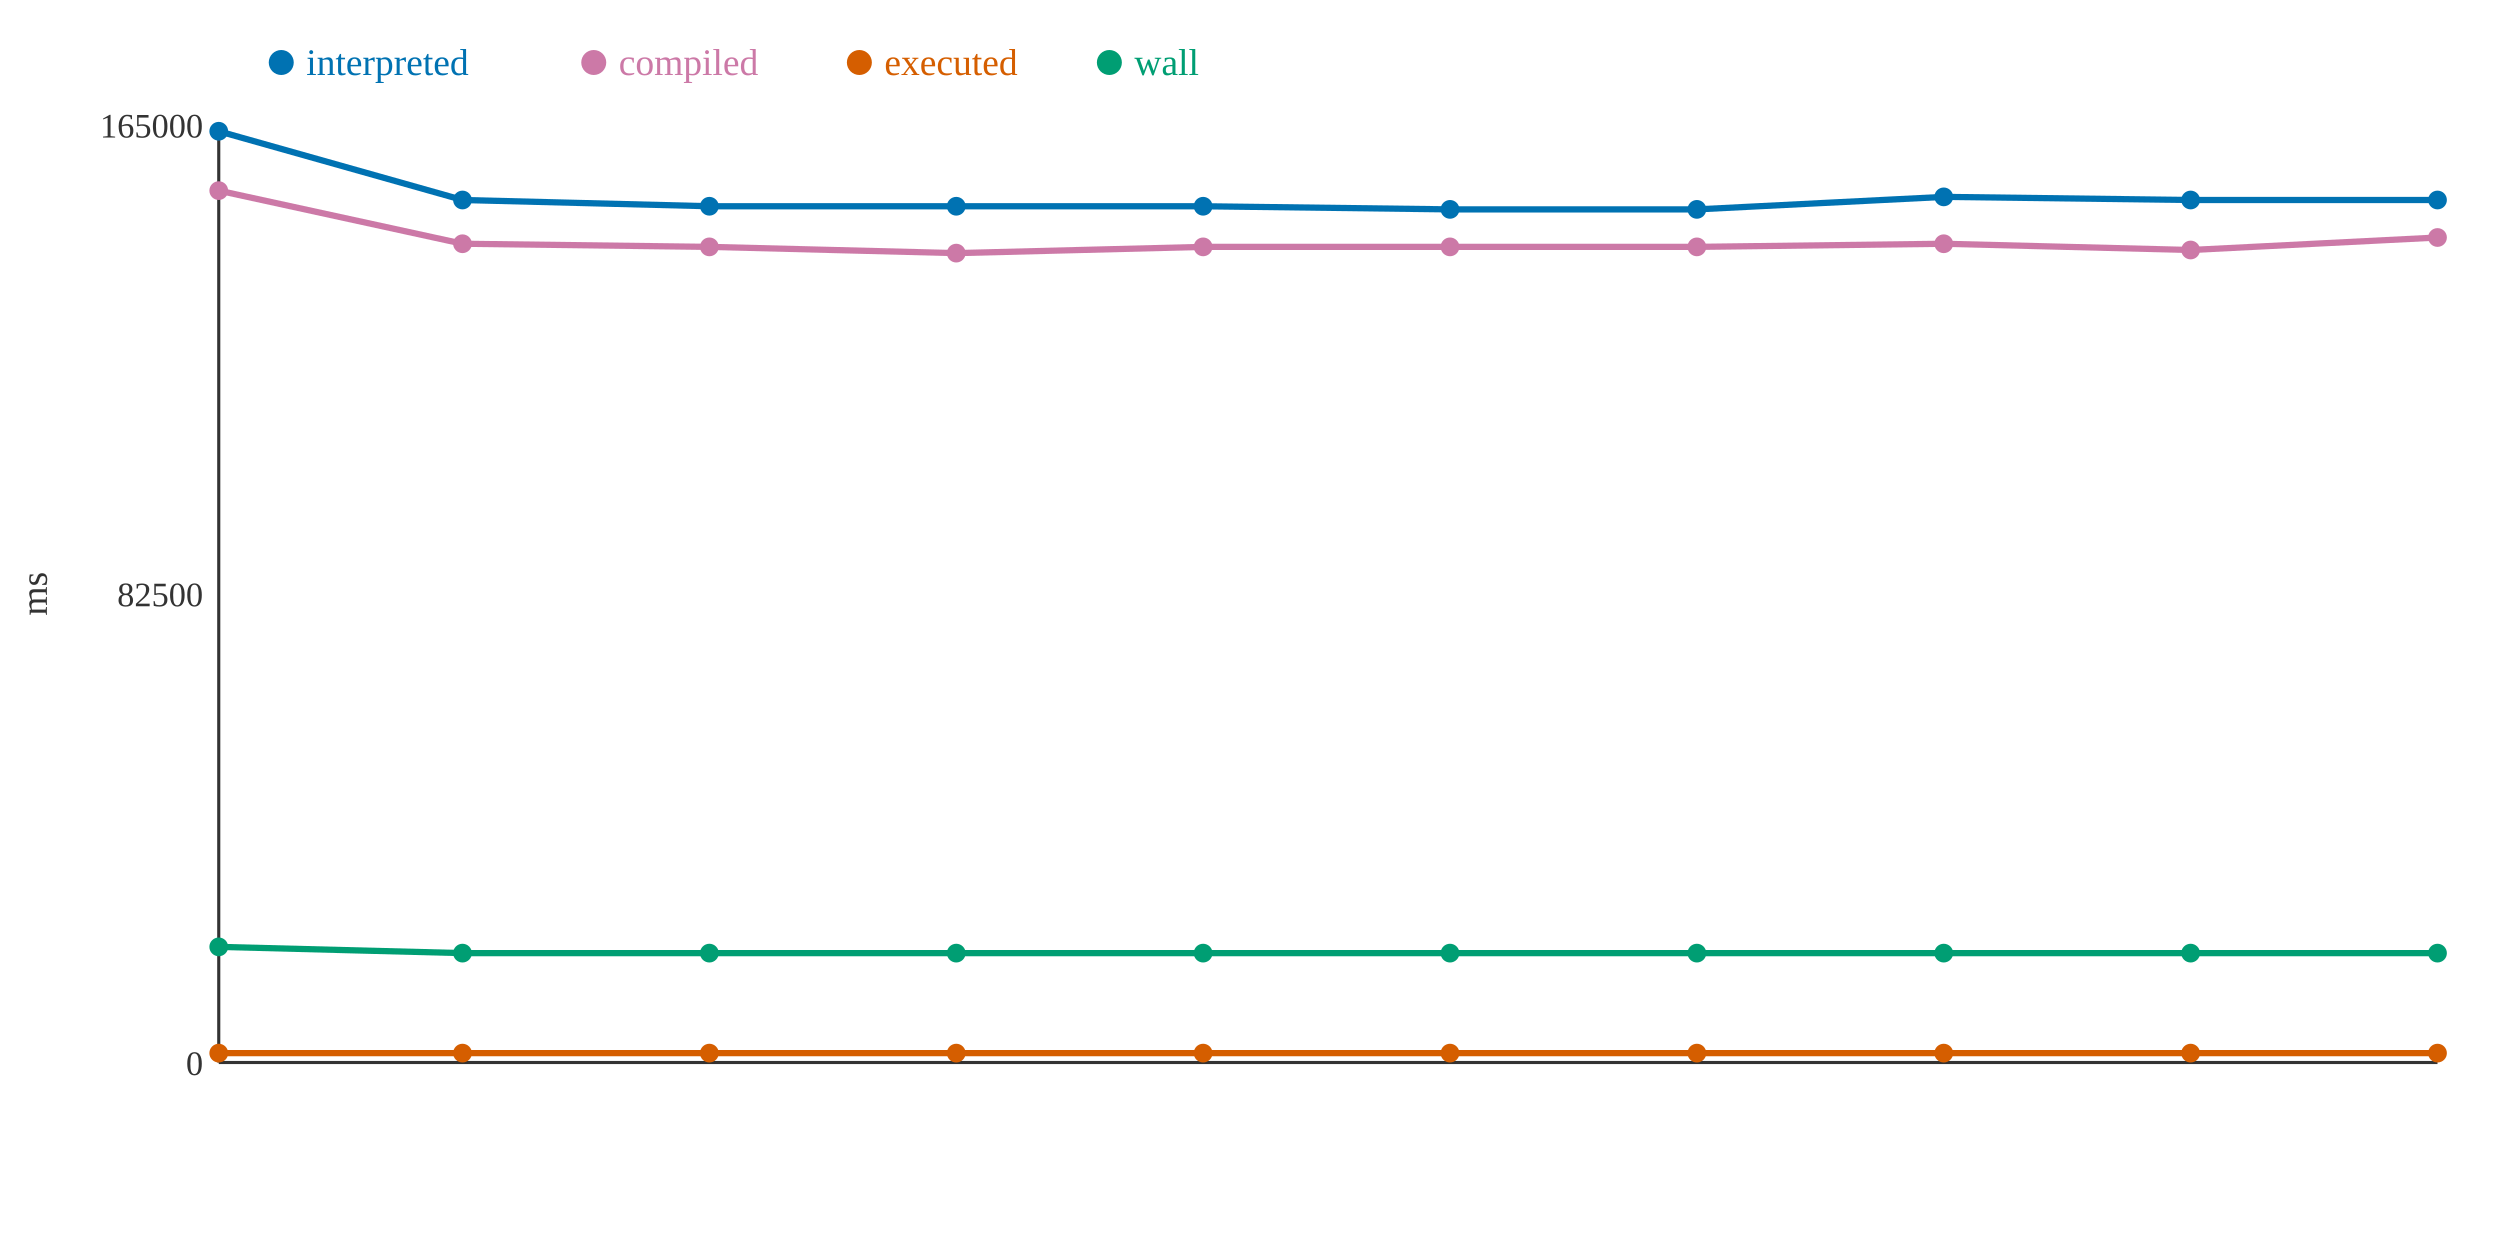
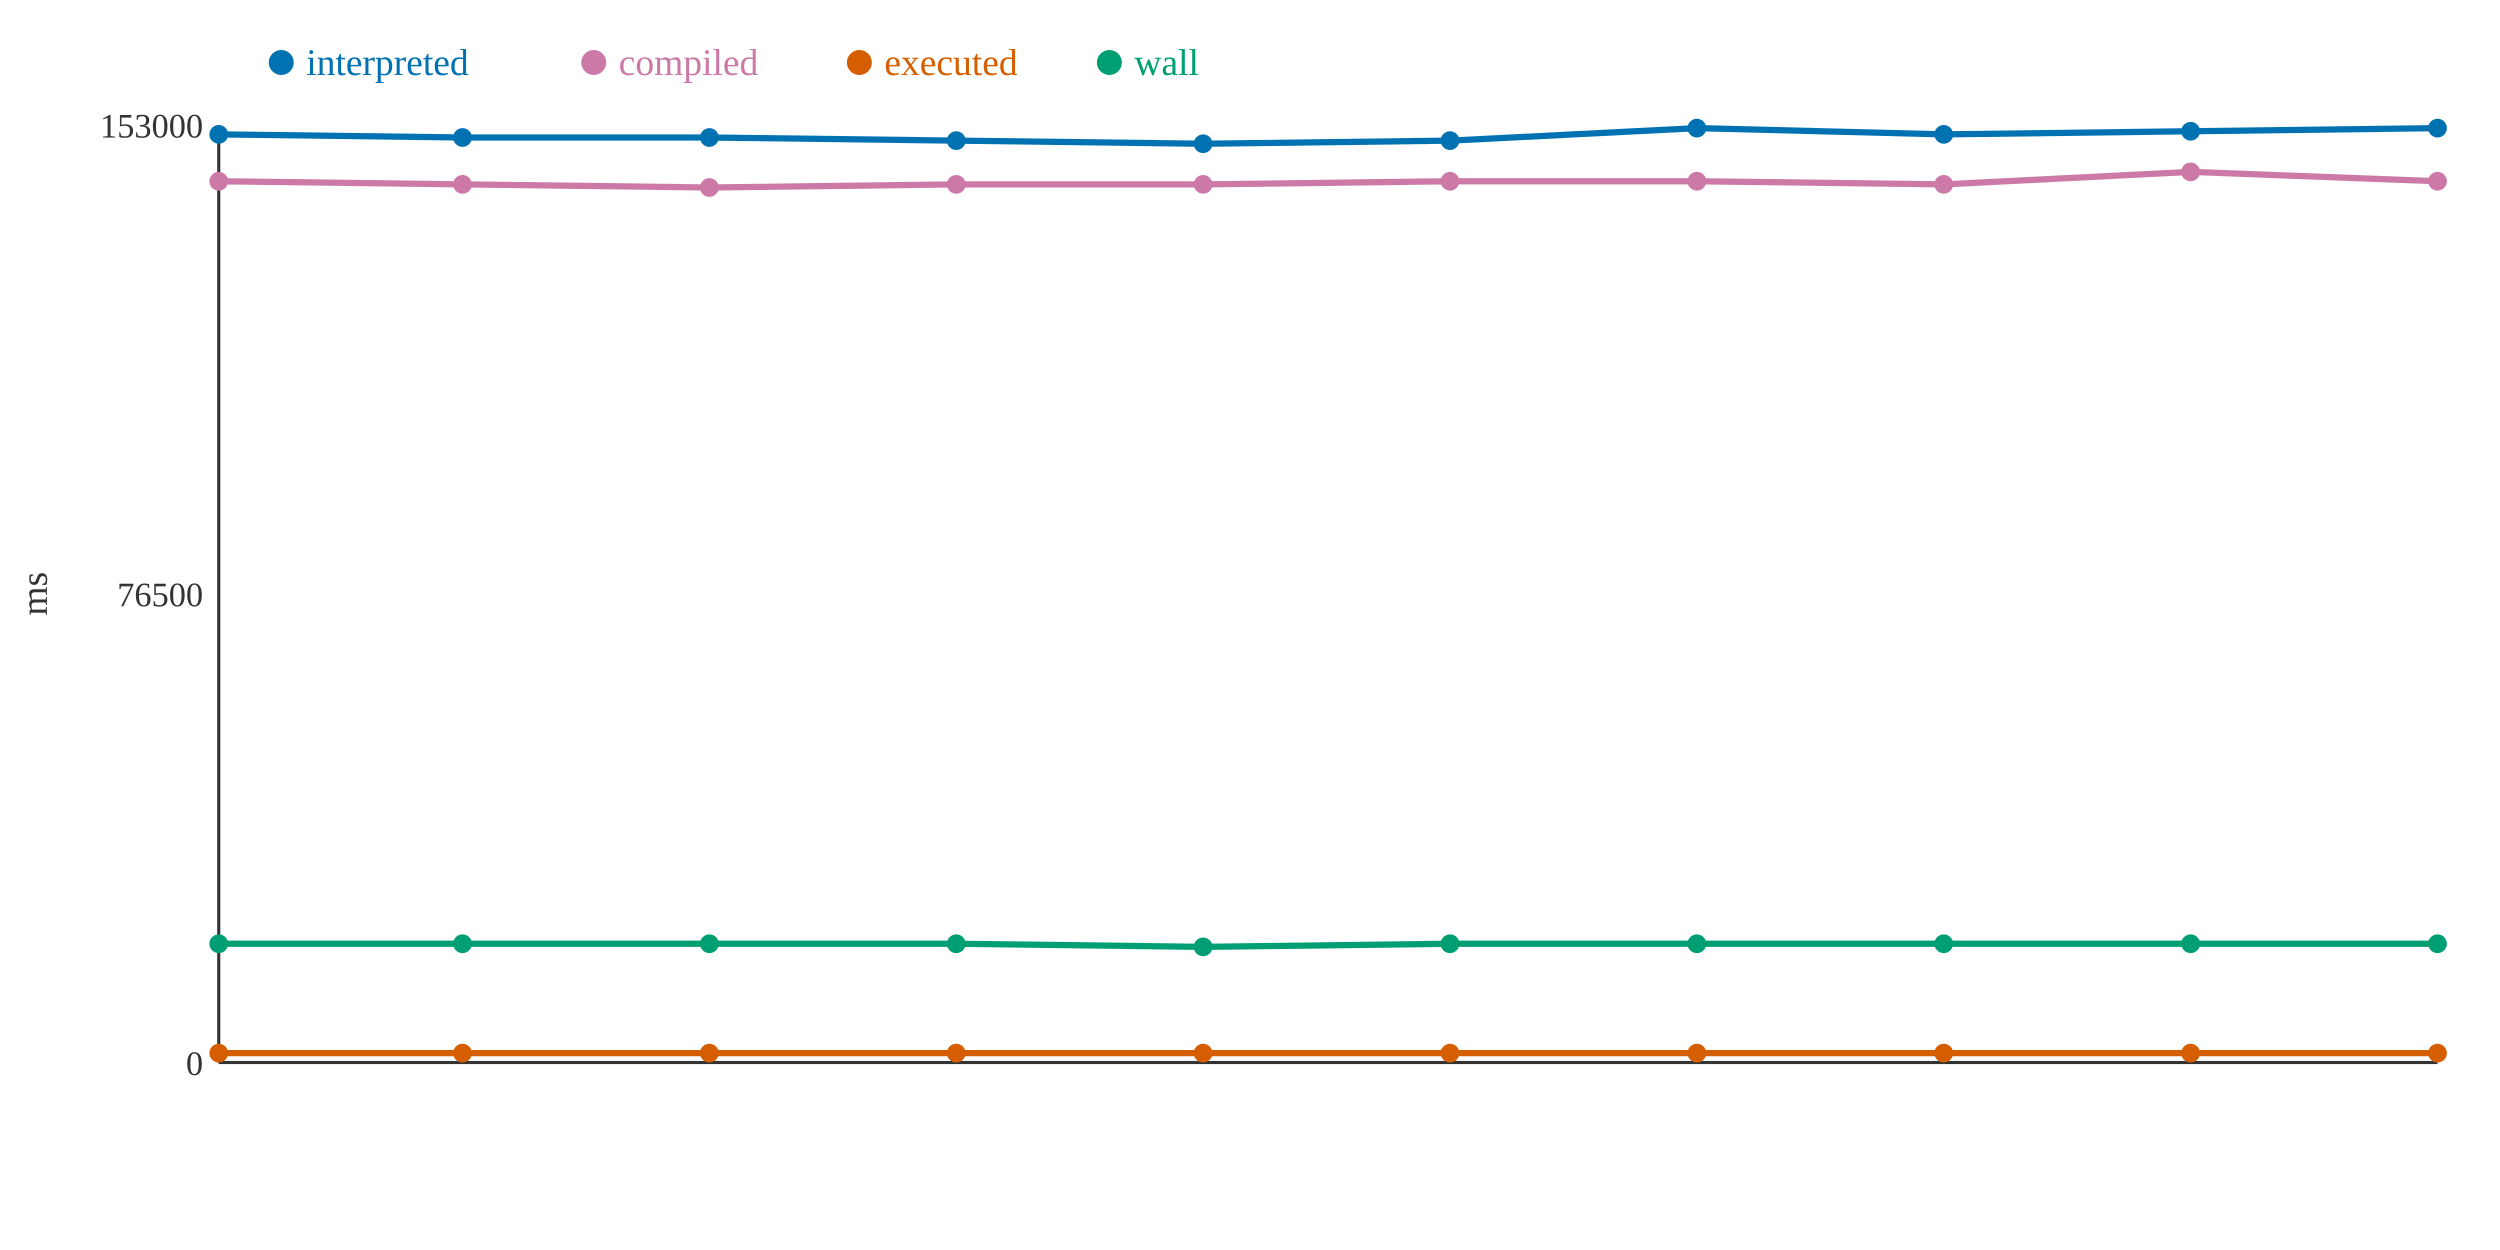
<svg xmlns="http://www.w3.org/2000/svg" width="800" height="400">
  <rect width="800" height="400" fill="white" />
  <line x1="70" y1="40" x2="70" y2="340" stroke="#333" stroke-width="1" />
  <line x1="70" y1="340" x2="780" y2="340" stroke="#333" stroke-width="1" />
  <text x="65" y="344" text-anchor="end" font-size="11" fill="#333">0</text>
-   <text x="65" y="194" text-anchor="end" font-size="11" fill="#333">82500</text>
-   <text x="65" y="44" text-anchor="end" font-size="11" fill="#333">165000</text>
+   <text x="65" y="194" text-anchor="end" font-size="11" fill="#333">76500</text>
+   <text x="65" y="44" text-anchor="end" font-size="11" fill="#333">153000</text>
  <text x="15" y="190" text-anchor="middle" font-size="12" fill="#333" transform="rotate(-90 15 190)">ms</text>
-   <polyline points="70,42 148,64 227,66 306,66 385,66 464,67 543,67 622,63 701,64 780,64" fill="none" stroke="#0072B2" stroke-width="2" />
-   <polyline points="70,61 148,78 227,79 306,81 385,79 464,79 543,79 622,78 701,80 780,76" fill="none" stroke="#CC79A7" stroke-width="2" />
+   <polyline points="70,43 148,44 227,44 306,45 385,46 464,45 543,41 622,43 701,42 780,41" fill="none" stroke="#0072B2" stroke-width="2" />
+   <polyline points="70,58 148,59 227,60 306,59 385,59 464,58 543,58 622,59 701,55 780,58" fill="none" stroke="#CC79A7" stroke-width="2" />
  <polyline points="70,337 148,337 227,337 306,337 385,337 464,337 543,337 622,337 701,337 780,337" fill="none" stroke="#D55E00" stroke-width="2" />
-   <polyline points="70,303 148,305 227,305 306,305 385,305 464,305 543,305 622,305 701,305 780,305" fill="none" stroke="#009E73" stroke-width="2" />
-   <circle cx="70" cy="42" r="3" fill="#0072B2" />
-   <circle cx="70" cy="61" r="3" fill="#CC79A7" />
+   <polyline points="70,302 148,302 227,302 306,302 385,303 464,302 543,302 622,302 701,302 780,302" fill="none" stroke="#009E73" stroke-width="2" />
+   <circle cx="70" cy="43" r="3" fill="#0072B2" />
+   <circle cx="70" cy="58" r="3" fill="#CC79A7" />
  <circle cx="70" cy="337" r="3" fill="#D55E00" />
-   <circle cx="70" cy="303" r="3" fill="#009E73" />
-   <circle cx="148" cy="64" r="3" fill="#0072B2" />
-   <circle cx="148" cy="78" r="3" fill="#CC79A7" />
+   <circle cx="70" cy="302" r="3" fill="#009E73" />
+   <circle cx="148" cy="44" r="3" fill="#0072B2" />
+   <circle cx="148" cy="59" r="3" fill="#CC79A7" />
  <circle cx="148" cy="337" r="3" fill="#D55E00" />
-   <circle cx="148" cy="305" r="3" fill="#009E73" />
-   <circle cx="227" cy="66" r="3" fill="#0072B2" />
-   <circle cx="227" cy="79" r="3" fill="#CC79A7" />
+   <circle cx="148" cy="302" r="3" fill="#009E73" />
+   <circle cx="227" cy="44" r="3" fill="#0072B2" />
+   <circle cx="227" cy="60" r="3" fill="#CC79A7" />
  <circle cx="227" cy="337" r="3" fill="#D55E00" />
-   <circle cx="227" cy="305" r="3" fill="#009E73" />
-   <circle cx="306" cy="66" r="3" fill="#0072B2" />
-   <circle cx="306" cy="81" r="3" fill="#CC79A7" />
+   <circle cx="227" cy="302" r="3" fill="#009E73" />
+   <circle cx="306" cy="45" r="3" fill="#0072B2" />
+   <circle cx="306" cy="59" r="3" fill="#CC79A7" />
  <circle cx="306" cy="337" r="3" fill="#D55E00" />
-   <circle cx="306" cy="305" r="3" fill="#009E73" />
-   <circle cx="385" cy="66" r="3" fill="#0072B2" />
-   <circle cx="385" cy="79" r="3" fill="#CC79A7" />
+   <circle cx="306" cy="302" r="3" fill="#009E73" />
+   <circle cx="385" cy="46" r="3" fill="#0072B2" />
+   <circle cx="385" cy="59" r="3" fill="#CC79A7" />
  <circle cx="385" cy="337" r="3" fill="#D55E00" />
-   <circle cx="385" cy="305" r="3" fill="#009E73" />
-   <circle cx="464" cy="67" r="3" fill="#0072B2" />
-   <circle cx="464" cy="79" r="3" fill="#CC79A7" />
+   <circle cx="385" cy="303" r="3" fill="#009E73" />
+   <circle cx="464" cy="45" r="3" fill="#0072B2" />
+   <circle cx="464" cy="58" r="3" fill="#CC79A7" />
  <circle cx="464" cy="337" r="3" fill="#D55E00" />
-   <circle cx="464" cy="305" r="3" fill="#009E73" />
-   <circle cx="543" cy="67" r="3" fill="#0072B2" />
-   <circle cx="543" cy="79" r="3" fill="#CC79A7" />
+   <circle cx="464" cy="302" r="3" fill="#009E73" />
+   <circle cx="543" cy="41" r="3" fill="#0072B2" />
+   <circle cx="543" cy="58" r="3" fill="#CC79A7" />
  <circle cx="543" cy="337" r="3" fill="#D55E00" />
-   <circle cx="543" cy="305" r="3" fill="#009E73" />
-   <circle cx="622" cy="63" r="3" fill="#0072B2" />
-   <circle cx="622" cy="78" r="3" fill="#CC79A7" />
+   <circle cx="543" cy="302" r="3" fill="#009E73" />
+   <circle cx="622" cy="43" r="3" fill="#0072B2" />
+   <circle cx="622" cy="59" r="3" fill="#CC79A7" />
  <circle cx="622" cy="337" r="3" fill="#D55E00" />
-   <circle cx="622" cy="305" r="3" fill="#009E73" />
-   <circle cx="701" cy="64" r="3" fill="#0072B2" />
-   <circle cx="701" cy="80" r="3" fill="#CC79A7" />
+   <circle cx="622" cy="302" r="3" fill="#009E73" />
+   <circle cx="701" cy="42" r="3" fill="#0072B2" />
+   <circle cx="701" cy="55" r="3" fill="#CC79A7" />
  <circle cx="701" cy="337" r="3" fill="#D55E00" />
-   <circle cx="701" cy="305" r="3" fill="#009E73" />
-   <circle cx="780" cy="64" r="3" fill="#0072B2" />
-   <circle cx="780" cy="76" r="3" fill="#CC79A7" />
+   <circle cx="701" cy="302" r="3" fill="#009E73" />
+   <circle cx="780" cy="41" r="3" fill="#0072B2" />
+   <circle cx="780" cy="58" r="3" fill="#CC79A7" />
  <circle cx="780" cy="337" r="3" fill="#D55E00" />
-   <circle cx="780" cy="305" r="3" fill="#009E73" />
+   <circle cx="780" cy="302" r="3" fill="#009E73" />
  <circle cx="90" cy="20" r="4" fill="#0072B2" />
  <text x="98" y="24" text-anchor="start" font-size="12" fill="#0072B2">interpreted</text>
  <circle cx="190" cy="20" r="4" fill="#CC79A7" />
  <text x="198" y="24" text-anchor="start" font-size="12" fill="#CC79A7">compiled</text>
  <circle cx="275" cy="20" r="4" fill="#D55E00" />
  <text x="283" y="24" text-anchor="start" font-size="12" fill="#D55E00">executed</text>
  <circle cx="355" cy="20" r="4" fill="#009E73" />
  <text x="363" y="24" text-anchor="start" font-size="12" fill="#009E73">wall</text>
</svg>
